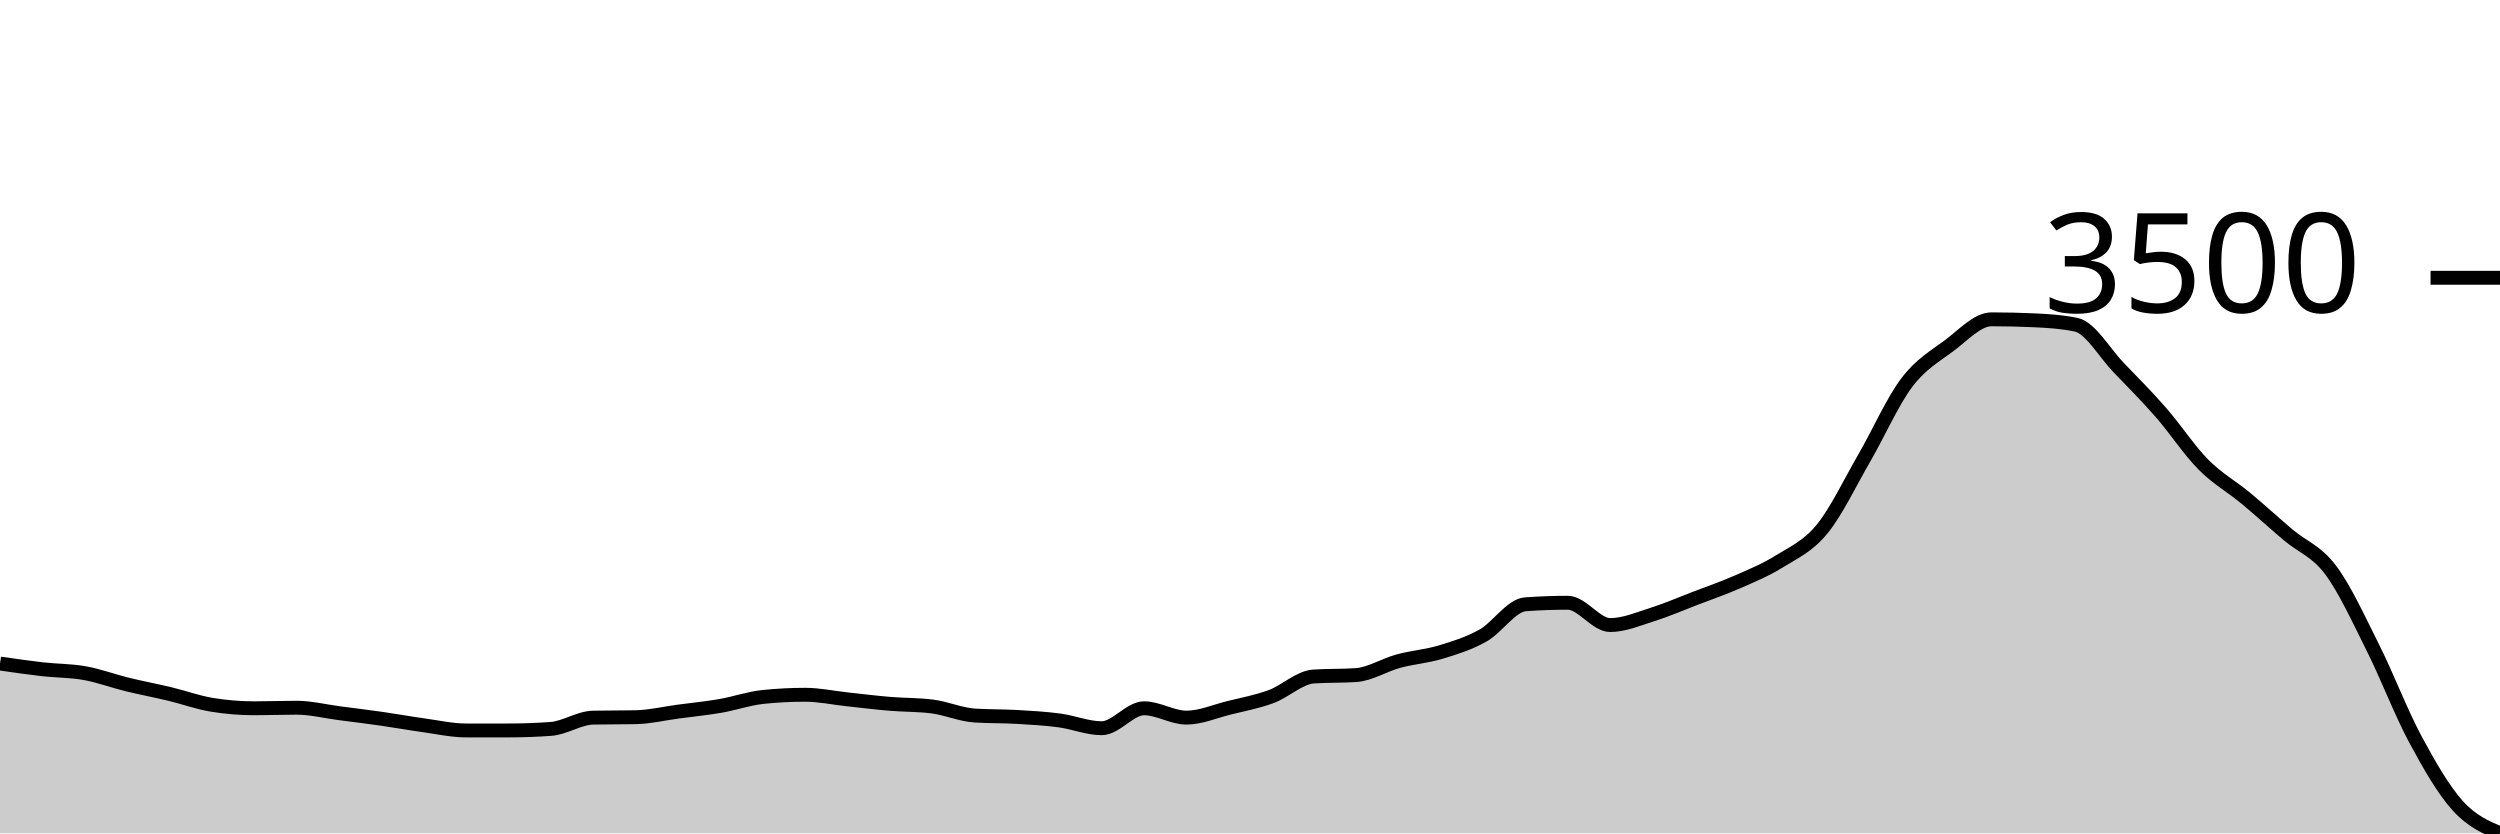
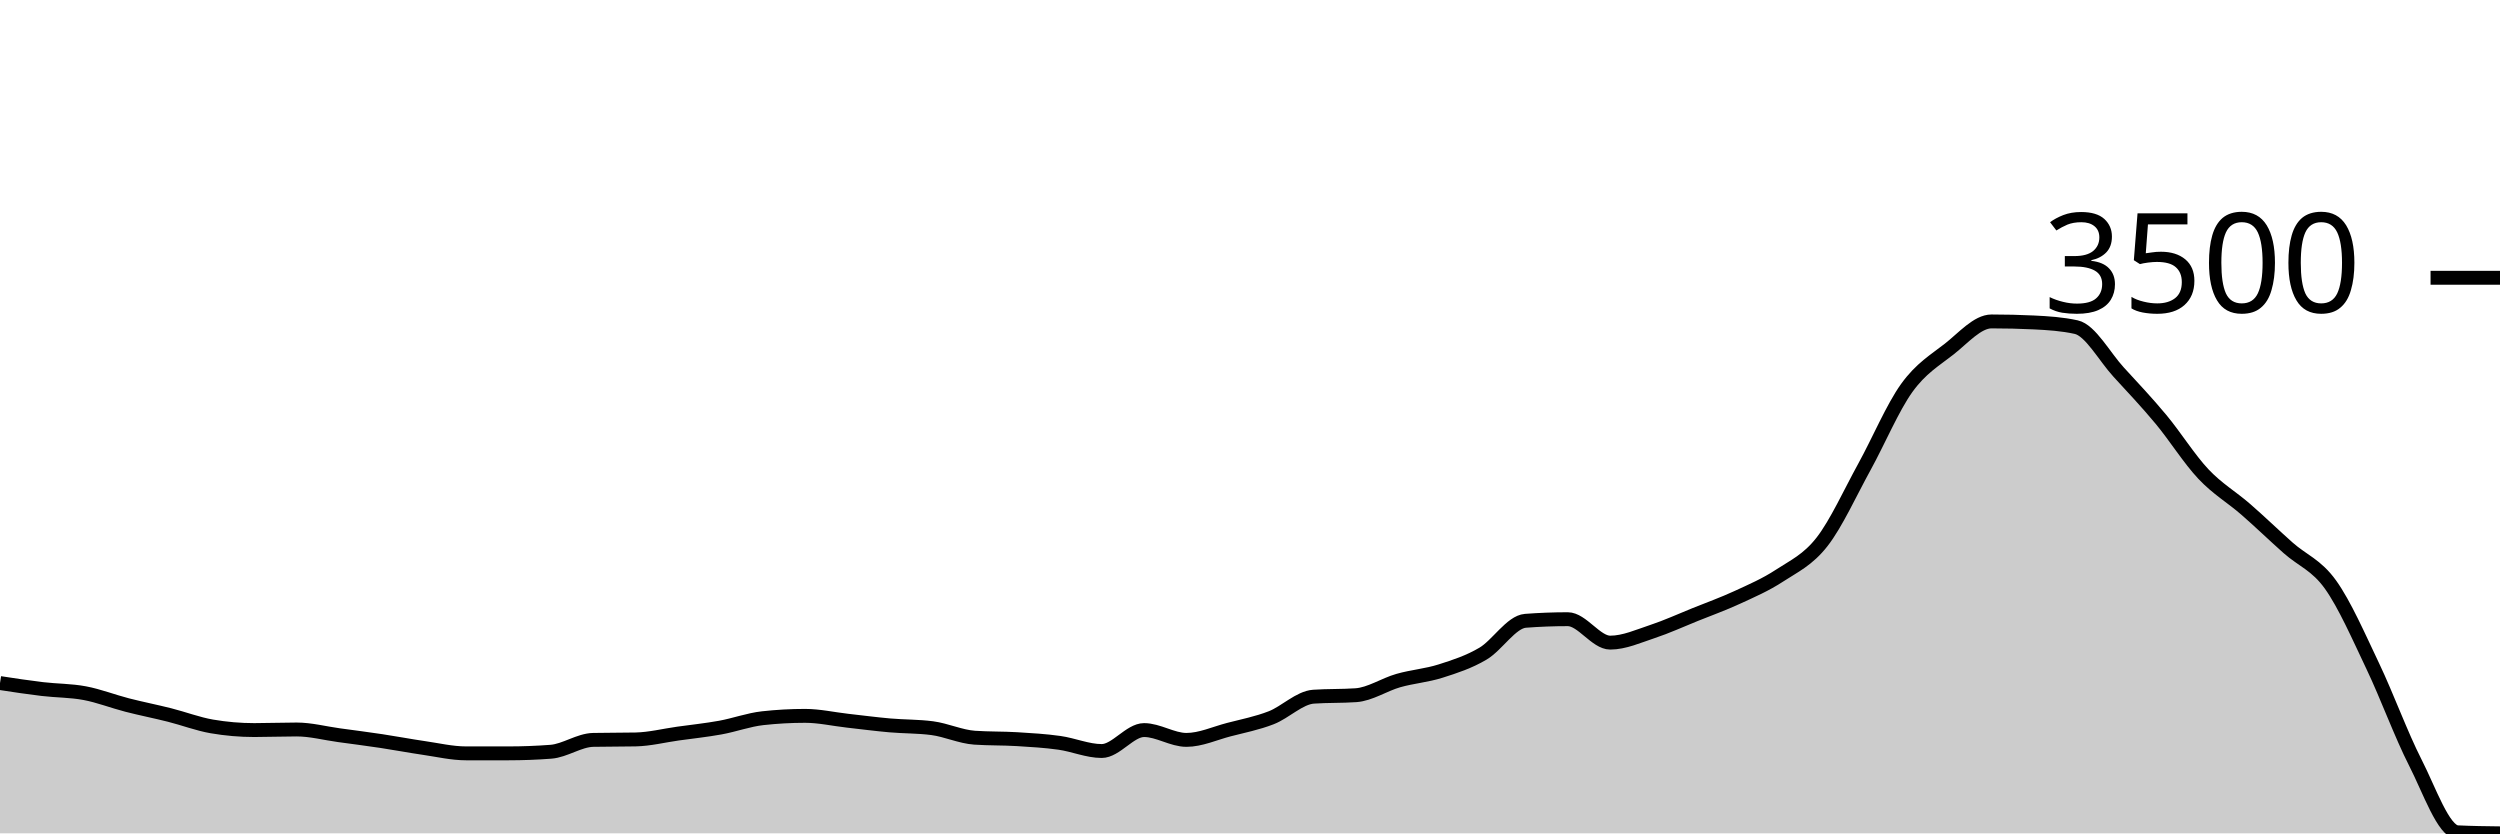
<svg xmlns="http://www.w3.org/2000/svg" viewBox="0 0 180 60">
  <g transform="translate(0,20)">
-     <path class="area" fill="rgba(0, 0, 0, 0.2)" d="M0,27.774C1.017,27.922,2.034,28.07,3.051,28.186C4.068,28.301,5.085,28.284,6.102,28.467C7.119,28.649,8.136,29.031,9.153,29.28C10.169,29.529,11.186,29.718,12.203,29.962C13.22,30.207,14.237,30.578,15.254,30.745C16.271,30.913,17.288,30.996,18.305,30.996C19.322,30.996,20.339,30.956,21.356,30.956C22.373,30.956,23.39,31.215,24.407,31.348C25.424,31.48,26.441,31.604,27.458,31.749C28.475,31.895,29.492,32.08,30.508,32.221C31.525,32.361,32.542,32.592,33.559,32.592C34.576,32.592,35.593,32.592,36.61,32.592C37.627,32.592,38.644,32.555,39.661,32.482C40.678,32.408,41.695,31.689,42.712,31.669C43.729,31.649,44.746,31.659,45.763,31.639C46.78,31.619,47.797,31.373,48.814,31.237C49.831,31.102,50.847,31.001,51.864,30.826C52.881,30.65,53.898,30.29,54.915,30.183C55.932,30.076,56.949,30.023,57.966,30.023C58.983,30.023,60,30.245,61.017,30.354C62.034,30.463,63.051,30.59,64.068,30.675C65.085,30.76,66.102,30.739,67.119,30.866C68.136,30.993,69.153,31.451,70.169,31.518C71.186,31.585,72.203,31.56,73.22,31.619C74.237,31.677,75.254,31.734,76.271,31.87C77.288,32.005,78.305,32.432,79.322,32.432C80.339,32.432,81.356,30.996,82.373,30.996C83.39,30.996,84.407,31.669,85.424,31.669C86.441,31.669,87.458,31.219,88.475,30.966C89.492,30.714,90.508,30.529,91.525,30.153C92.542,29.777,93.559,28.775,94.576,28.708C95.593,28.641,96.61,28.674,97.627,28.607C98.644,28.54,99.661,27.88,100.678,27.604C101.695,27.327,102.712,27.259,103.729,26.951C104.746,26.643,105.763,26.33,106.78,25.757C107.797,25.183,108.814,23.582,109.831,23.508C110.847,23.435,111.864,23.398,112.881,23.398C113.898,23.398,114.915,25.004,115.932,25.004C116.949,25.004,117.966,24.56,118.983,24.241C120,23.921,121.017,23.476,122.034,23.087C123.051,22.697,124.068,22.349,125.085,21.902C126.102,21.455,127.119,21.041,128.136,20.407C129.153,19.772,130.169,19.339,131.186,18.098C132.203,16.857,133.22,14.717,134.237,12.959C135.254,11.2,136.271,8.893,137.288,7.548C138.305,6.203,139.322,5.648,140.339,4.888C141.356,4.129,142.373,2.991,143.39,2.991C144.407,2.991,145.424,3.015,146.441,3.061C147.458,3.108,148.475,3.169,149.492,3.383C150.508,3.597,151.525,5.41,152.542,6.464C153.559,7.518,154.576,8.542,155.593,9.706C156.61,10.871,157.627,12.423,158.644,13.45C159.661,14.478,160.678,15.026,161.695,15.87C162.712,16.713,163.729,17.65,164.746,18.509C165.763,19.369,166.78,19.675,167.797,21.029C168.814,22.382,169.831,24.599,170.847,26.63C171.864,28.661,172.881,31.319,173.898,33.215C174.915,35.11,175.932,36.872,176.949,38.003C177.966,39.133,178.983,39.567,180,40L180,40C178.983,40,177.966,40,176.949,40C175.932,40,174.915,40,173.898,40C172.881,40,171.864,40,170.847,40C169.831,40,168.814,40,167.797,40C166.78,40,165.763,40,164.746,40C163.729,40,162.712,40,161.695,40C160.678,40,159.661,40,158.644,40C157.627,40,156.61,40,155.593,40C154.576,40,153.559,40,152.542,40C151.525,40,150.508,40,149.492,40C148.475,40,147.458,40,146.441,40C145.424,40,144.407,40,143.39,40C142.373,40,141.356,40,140.339,40C139.322,40,138.305,40,137.288,40C136.271,40,135.254,40,134.237,40C133.22,40,132.203,40,131.186,40C130.169,40,129.153,40,128.136,40C127.119,40,126.102,40,125.085,40C124.068,40,123.051,40,122.034,40C121.017,40,120,40,118.983,40C117.966,40,116.949,40,115.932,40C114.915,40,113.898,40,112.881,40C111.864,40,110.847,40,109.831,40C108.814,40,107.797,40,106.78,40C105.763,40,104.746,40,103.729,40C102.712,40,101.695,40,100.678,40C99.661,40,98.644,40,97.627,40C96.61,40,95.593,40,94.576,40C93.559,40,92.542,40,91.525,40C90.508,40,89.492,40,88.475,40C87.458,40,86.441,40,85.424,40C84.407,40,83.39,40,82.373,40C81.356,40,80.339,40,79.322,40C78.305,40,77.288,40,76.271,40C75.254,40,74.237,40,73.22,40C72.203,40,71.186,40,70.169,40C69.153,40,68.136,40,67.119,40C66.102,40,65.085,40,64.068,40C63.051,40,62.034,40,61.017,40C60,40,58.983,40,57.966,40C56.949,40,55.932,40,54.915,40C53.898,40,52.881,40,51.864,40C50.847,40,49.831,40,48.814,40C47.797,40,46.78,40,45.763,40C44.746,40,43.729,40,42.712,40C41.695,40,40.678,40,39.661,40C38.644,40,37.627,40,36.61,40C35.593,40,34.576,40,33.559,40C32.542,40,31.525,40,30.508,40C29.492,40,28.475,40,27.458,40C26.441,40,25.424,40,24.407,40C23.39,40,22.373,40,21.356,40C20.339,40,19.322,40,18.305,40C17.288,40,16.271,40,15.254,40C14.237,40,13.22,40,12.203,40C11.186,40,10.169,40,9.153,40C8.136,40,7.119,40,6.102,40C5.085,40,4.068,40,3.051,40C2.034,40,1.017,40,0,40Z" />
-     <path class="line" stroke="black" fill="none" d="M0,27.774C1.017,27.922,2.034,28.07,3.051,28.186C4.068,28.301,5.085,28.284,6.102,28.467C7.119,28.649,8.136,29.031,9.153,29.28C10.169,29.529,11.186,29.718,12.203,29.962C13.22,30.207,14.237,30.578,15.254,30.745C16.271,30.913,17.288,30.996,18.305,30.996C19.322,30.996,20.339,30.956,21.356,30.956C22.373,30.956,23.39,31.215,24.407,31.348C25.424,31.48,26.441,31.604,27.458,31.749C28.475,31.895,29.492,32.08,30.508,32.221C31.525,32.361,32.542,32.592,33.559,32.592C34.576,32.592,35.593,32.592,36.61,32.592C37.627,32.592,38.644,32.555,39.661,32.482C40.678,32.408,41.695,31.689,42.712,31.669C43.729,31.649,44.746,31.659,45.763,31.639C46.78,31.619,47.797,31.373,48.814,31.237C49.831,31.102,50.847,31.001,51.864,30.826C52.881,30.65,53.898,30.29,54.915,30.183C55.932,30.076,56.949,30.023,57.966,30.023C58.983,30.023,60,30.245,61.017,30.354C62.034,30.463,63.051,30.59,64.068,30.675C65.085,30.76,66.102,30.739,67.119,30.866C68.136,30.993,69.153,31.451,70.169,31.518C71.186,31.585,72.203,31.56,73.22,31.619C74.237,31.677,75.254,31.734,76.271,31.87C77.288,32.005,78.305,32.432,79.322,32.432C80.339,32.432,81.356,30.996,82.373,30.996C83.39,30.996,84.407,31.669,85.424,31.669C86.441,31.669,87.458,31.219,88.475,30.966C89.492,30.714,90.508,30.529,91.525,30.153C92.542,29.777,93.559,28.775,94.576,28.708C95.593,28.641,96.61,28.674,97.627,28.607C98.644,28.54,99.661,27.88,100.678,27.604C101.695,27.327,102.712,27.259,103.729,26.951C104.746,26.643,105.763,26.33,106.78,25.757C107.797,25.183,108.814,23.582,109.831,23.508C110.847,23.435,111.864,23.398,112.881,23.398C113.898,23.398,114.915,25.004,115.932,25.004C116.949,25.004,117.966,24.56,118.983,24.241C120,23.921,121.017,23.476,122.034,23.087C123.051,22.697,124.068,22.349,125.085,21.902C126.102,21.455,127.119,21.041,128.136,20.407C129.153,19.772,130.169,19.339,131.186,18.098C132.203,16.857,133.22,14.717,134.237,12.959C135.254,11.2,136.271,8.893,137.288,7.548C138.305,6.203,139.322,5.648,140.339,4.888C141.356,4.129,142.373,2.991,143.39,2.991C144.407,2.991,145.424,3.015,146.441,3.061C147.458,3.108,148.475,3.169,149.492,3.383C150.508,3.597,151.525,5.41,152.542,6.464C153.559,7.518,154.576,8.542,155.593,9.706C156.61,10.871,157.627,12.423,158.644,13.45C159.661,14.478,160.678,15.026,161.695,15.87C162.712,16.713,163.729,17.65,164.746,18.509C165.763,19.369,166.78,19.675,167.797,21.029C168.814,22.382,169.831,24.599,170.847,26.63C171.864,28.661,172.881,31.319,173.898,33.215C174.915,35.11,175.932,36.872,176.949,38.003C177.966,39.133,178.983,39.567,180,40" />
+     <path class="area" fill="rgba(0, 0, 0, 0.2)" d="M0,29.18C1.017,29.336,2.034,29.491,3.051,29.612C4.068,29.734,5.085,29.716,6.102,29.908C7.119,30.099,8.136,30.5,9.153,30.762C10.169,31.024,11.186,31.222,12.203,31.479C13.22,31.736,14.237,32.126,15.254,32.302C16.271,32.477,17.288,32.565,18.305,32.565C19.322,32.565,20.339,32.523,21.356,32.523C22.373,32.523,23.39,32.796,24.407,32.934C25.424,33.073,26.441,33.203,27.458,33.356C28.475,33.509,29.492,33.704,30.508,33.852C31.525,33.999,32.542,34.242,33.559,34.242C34.576,34.242,35.593,34.242,36.61,34.242C37.627,34.242,38.644,34.203,39.661,34.126C40.678,34.049,41.695,33.293,42.712,33.272C43.729,33.251,44.746,33.261,45.763,33.24C46.78,33.219,47.797,32.961,48.814,32.818C49.831,32.676,50.847,32.571,51.864,32.386C52.881,32.201,53.898,31.824,54.915,31.711C55.932,31.599,56.949,31.542,57.966,31.542C58.983,31.542,60,31.776,61.017,31.89C62.034,32.005,63.051,32.138,64.068,32.228C65.085,32.317,66.102,32.295,67.119,32.428C68.136,32.562,69.153,33.043,70.169,33.114C71.186,33.184,72.203,33.158,73.22,33.219C74.237,33.281,75.254,33.34,76.271,33.483C77.288,33.625,78.305,34.073,79.322,34.073C80.339,34.073,81.356,32.565,82.373,32.565C83.39,32.565,84.407,33.272,85.424,33.272C86.441,33.272,87.458,32.799,88.475,32.534C89.492,32.268,90.508,32.075,91.525,31.679C92.542,31.284,93.559,30.231,94.576,30.161C95.593,30.091,96.61,30.126,97.627,30.055C98.644,29.985,99.661,29.291,100.678,29.001C101.695,28.711,102.712,28.639,103.729,28.315C104.746,27.992,105.763,27.663,106.78,27.06C107.797,26.458,108.814,24.775,109.831,24.698C110.847,24.621,111.864,24.582,112.881,24.582C113.898,24.582,114.915,26.269,115.932,26.269C116.949,26.269,117.966,25.804,118.983,25.468C120,25.132,121.017,24.665,122.034,24.255C123.051,23.846,124.068,23.48,125.085,23.011C126.102,22.542,127.119,22.106,128.136,21.439C129.153,20.773,130.169,20.318,131.186,19.014C132.203,17.71,133.22,15.462,134.237,13.615C135.254,11.767,136.271,9.344,137.288,7.93C138.305,6.517,139.322,5.934,140.339,5.136C141.356,4.338,142.373,3.143,143.39,3.143C144.407,3.143,145.424,3.167,146.441,3.216C147.458,3.266,148.475,3.329,149.492,3.554C150.508,3.779,151.525,5.684,152.542,6.791C153.559,7.899,154.576,8.974,155.593,10.198C156.61,11.421,157.627,13.052,158.644,14.131C159.661,15.21,160.678,15.787,161.695,16.673C162.712,17.559,163.729,18.543,164.746,19.446C165.763,20.35,166.78,20.671,167.797,22.093C168.814,23.515,169.831,25.844,170.847,27.978C171.864,30.112,172.881,32.904,173.898,34.896C174.915,36.887,175.932,39.877,176.949,39.926C177.966,39.975,178.983,39.988,180,40L180,40C178.983,40,177.966,40,176.949,40C175.932,40,174.915,40,173.898,40C172.881,40,171.864,40,170.847,40C169.831,40,168.814,40,167.797,40C166.78,40,165.763,40,164.746,40C163.729,40,162.712,40,161.695,40C160.678,40,159.661,40,158.644,40C157.627,40,156.61,40,155.593,40C154.576,40,153.559,40,152.542,40C151.525,40,150.508,40,149.492,40C148.475,40,147.458,40,146.441,40C145.424,40,144.407,40,143.39,40C142.373,40,141.356,40,140.339,40C139.322,40,138.305,40,137.288,40C136.271,40,135.254,40,134.237,40C133.22,40,132.203,40,131.186,40C130.169,40,129.153,40,128.136,40C127.119,40,126.102,40,125.085,40C124.068,40,123.051,40,122.034,40C121.017,40,120,40,118.983,40C117.966,40,116.949,40,115.932,40C114.915,40,113.898,40,112.881,40C111.864,40,110.847,40,109.831,40C108.814,40,107.797,40,106.78,40C105.763,40,104.746,40,103.729,40C102.712,40,101.695,40,100.678,40C99.661,40,98.644,40,97.627,40C96.61,40,95.593,40,94.576,40C93.559,40,92.542,40,91.525,40C90.508,40,89.492,40,88.475,40C87.458,40,86.441,40,85.424,40C84.407,40,83.39,40,82.373,40C81.356,40,80.339,40,79.322,40C78.305,40,77.288,40,76.271,40C75.254,40,74.237,40,73.22,40C72.203,40,71.186,40,70.169,40C69.153,40,68.136,40,67.119,40C66.102,40,65.085,40,64.068,40C63.051,40,62.034,40,61.017,40C60,40,58.983,40,57.966,40C56.949,40,55.932,40,54.915,40C53.898,40,52.881,40,51.864,40C50.847,40,49.831,40,48.814,40C47.797,40,46.78,40,45.763,40C44.746,40,43.729,40,42.712,40C41.695,40,40.678,40,39.661,40C38.644,40,37.627,40,36.61,40C35.593,40,34.576,40,33.559,40C32.542,40,31.525,40,30.508,40C29.492,40,28.475,40,27.458,40C26.441,40,25.424,40,24.407,40C23.39,40,22.373,40,21.356,40C20.339,40,19.322,40,18.305,40C17.288,40,16.271,40,15.254,40C14.237,40,13.22,40,12.203,40C11.186,40,10.169,40,9.153,40C8.136,40,7.119,40,6.102,40C5.085,40,4.068,40,3.051,40C2.034,40,1.017,40,0,40Z" />
+     <path class="line" stroke="black" fill="none" d="M0,29.18C1.017,29.336,2.034,29.491,3.051,29.612C4.068,29.734,5.085,29.716,6.102,29.908C7.119,30.099,8.136,30.5,9.153,30.762C10.169,31.024,11.186,31.222,12.203,31.479C13.22,31.736,14.237,32.126,15.254,32.302C16.271,32.477,17.288,32.565,18.305,32.565C19.322,32.565,20.339,32.523,21.356,32.523C22.373,32.523,23.39,32.796,24.407,32.934C25.424,33.073,26.441,33.203,27.458,33.356C28.475,33.509,29.492,33.704,30.508,33.852C31.525,33.999,32.542,34.242,33.559,34.242C34.576,34.242,35.593,34.242,36.61,34.242C37.627,34.242,38.644,34.203,39.661,34.126C40.678,34.049,41.695,33.293,42.712,33.272C43.729,33.251,44.746,33.261,45.763,33.24C46.78,33.219,47.797,32.961,48.814,32.818C49.831,32.676,50.847,32.571,51.864,32.386C52.881,32.201,53.898,31.824,54.915,31.711C55.932,31.599,56.949,31.542,57.966,31.542C58.983,31.542,60,31.776,61.017,31.89C62.034,32.005,63.051,32.138,64.068,32.228C65.085,32.317,66.102,32.295,67.119,32.428C68.136,32.562,69.153,33.043,70.169,33.114C71.186,33.184,72.203,33.158,73.22,33.219C74.237,33.281,75.254,33.34,76.271,33.483C77.288,33.625,78.305,34.073,79.322,34.073C80.339,34.073,81.356,32.565,82.373,32.565C83.39,32.565,84.407,33.272,85.424,33.272C86.441,33.272,87.458,32.799,88.475,32.534C89.492,32.268,90.508,32.075,91.525,31.679C92.542,31.284,93.559,30.231,94.576,30.161C95.593,30.091,96.61,30.126,97.627,30.055C98.644,29.985,99.661,29.291,100.678,29.001C101.695,28.711,102.712,28.639,103.729,28.315C104.746,27.992,105.763,27.663,106.78,27.06C107.797,26.458,108.814,24.775,109.831,24.698C110.847,24.621,111.864,24.582,112.881,24.582C113.898,24.582,114.915,26.269,115.932,26.269C116.949,26.269,117.966,25.804,118.983,25.468C120,25.132,121.017,24.665,122.034,24.255C123.051,23.846,124.068,23.48,125.085,23.011C126.102,22.542,127.119,22.106,128.136,21.439C129.153,20.773,130.169,20.318,131.186,19.014C132.203,17.71,133.22,15.462,134.237,13.615C135.254,11.767,136.271,9.344,137.288,7.93C138.305,6.517,139.322,5.934,140.339,5.136C141.356,4.338,142.373,3.143,143.39,3.143C144.407,3.143,145.424,3.167,146.441,3.216C147.458,3.266,148.475,3.329,149.492,3.554C150.508,3.779,151.525,5.684,152.542,6.791C153.559,7.899,154.576,8.974,155.593,10.198C156.61,11.421,157.627,13.052,158.644,14.131C159.661,15.21,160.678,15.787,161.695,16.673C162.712,17.559,163.729,18.543,164.746,19.446C165.763,20.35,166.78,20.671,167.797,22.093C168.814,23.515,169.831,25.844,170.847,27.978C171.864,30.112,172.881,32.904,173.898,34.896C174.915,36.887,175.932,39.877,176.949,39.926C177.966,39.975,178.983,39.988,180,40" />
    <path class="axis-ceiling" stroke-width="1" stroke="black" fill="none" d="M175,0L180,0" />
    <text class="axis-ceiling-label" font-family="sans-serif" text-anchor="end" font-size="10px" x="170" y="2.5">3500</text>
  </g>
</svg>
